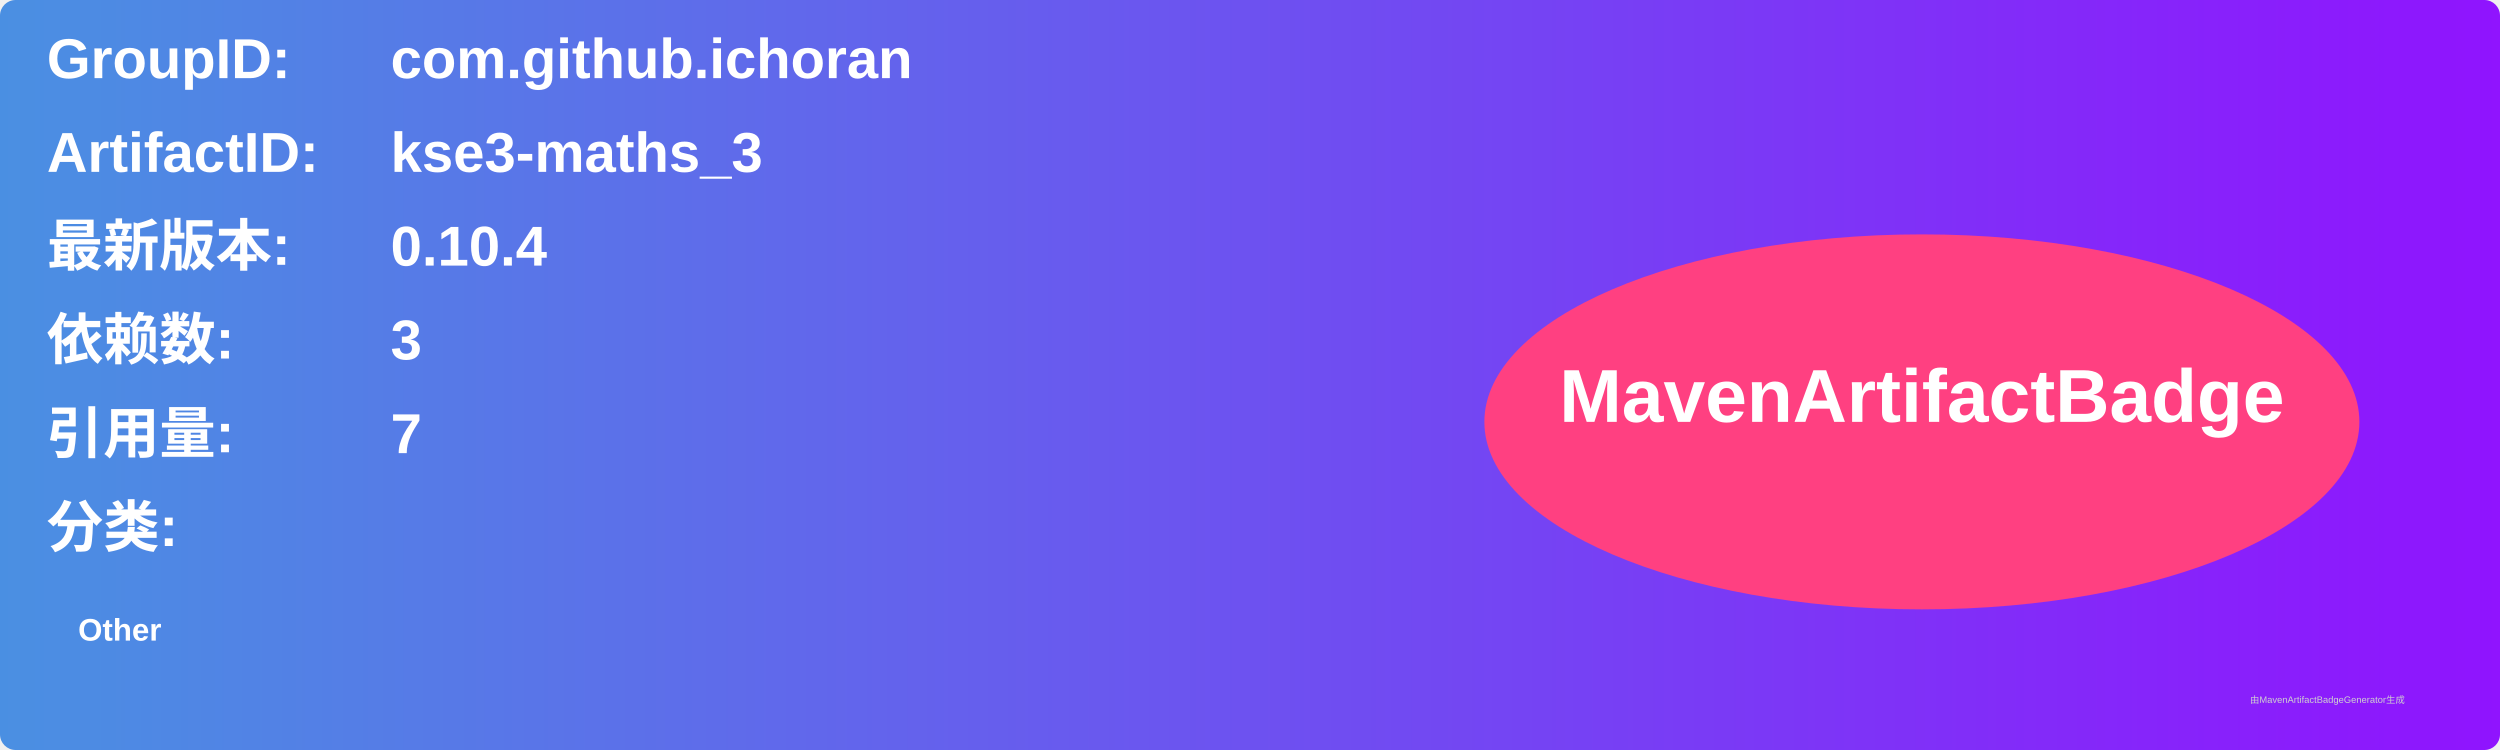
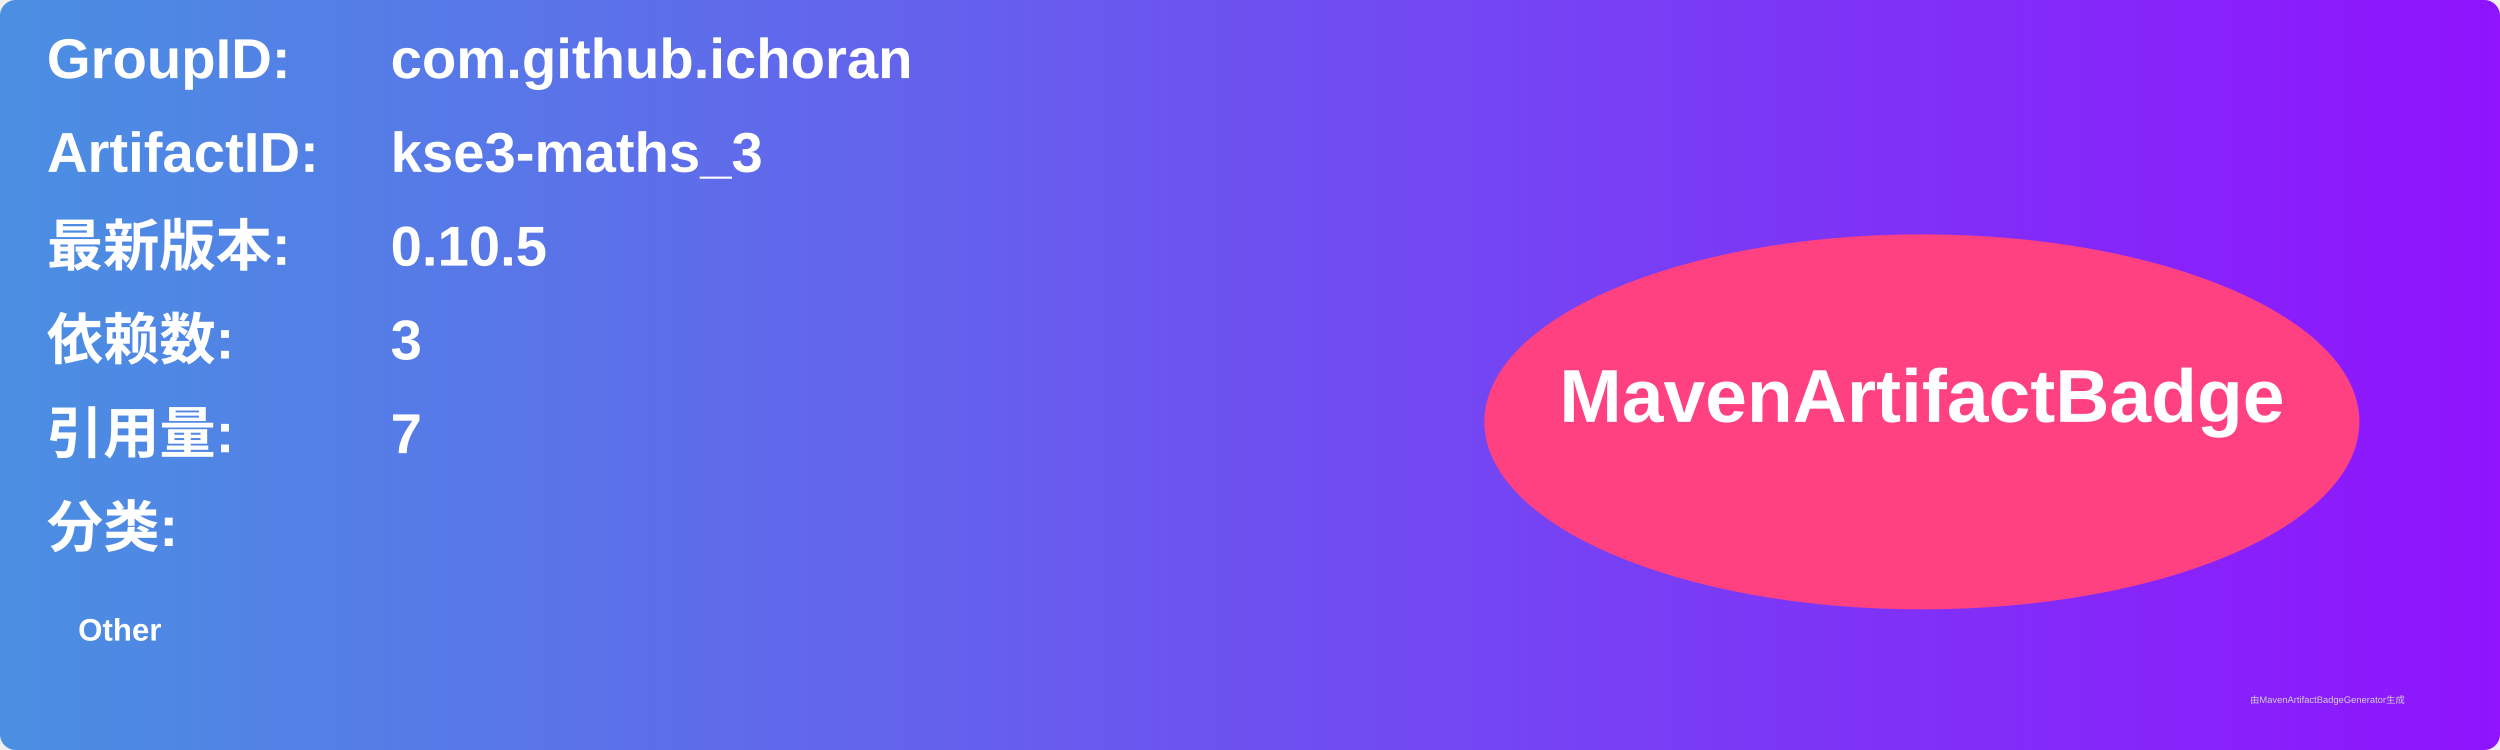
<svg xmlns="http://www.w3.org/2000/svg" width="800" height="240" viewBox="0 0 800 240">
  <linearGradient id="grad" x1="0%" y1="0%" x2="100%" y2="0%">
    <stop offset="0%" stop-color="#4a90e2" />
    <stop offset="100%" stop-color="#9013fe" />
  </linearGradient>
  <rect width="100%" height="100%" rx="5" ry="5" fill="url(#grad)" />
  <g transform="translate(15, 15)">
    <text x="0" y="10" font-family="Arial" font-size="18" fill="white" font-weight="bold" width="260">GroupID:</text>
    <text x="110" y="10" font-family="Arial" font-size="18" fill="white" font-weight="bold" width="460">com.github.ichoran</text>
    <text x="0" y="40" font-family="Arial" font-size="18" fill="white" font-weight="bold" width="260">ArtifactID:</text>
    <text x="110" y="40" font-family="Arial" font-size="18" fill="white" font-weight="bold" width="460">kse3-maths_3</text>
    <text x="0" y="70" font-family="Arial" font-size="18" fill="white" font-weight="bold">最新版本:</text>
    <text x="110" y="70" font-family="Arial" font-size="18" fill="white" font-weight="bold">
-       <tspan font-weight="bold">0.10.4</tspan>
+       <tspan font-weight="bold">0.10.5</tspan>
    </text>
    <text x="0" y="100" font-family="Arial" font-size="18" fill="white" font-weight="bold">依赖数: </text>
    <text x="110" y="100" font-family="Arial" font-size="18" fill="white">
      <tspan font-weight="bold">3</tspan>
    </text>
    <text x="0" y="130" font-family="Arial" font-size="18" fill="white" font-weight="bold">引用量: </text>
    <text x="110" y="130" font-family="Arial" font-size="18" fill="white">
      <tspan font-weight="bold">7</tspan>
    </text>
    <text x="0" y="160" font-family="Arial" font-size="18" fill="white" font-weight="bold">分类:</text>
    <text x="10" y="190" font-family="Arial" font-size="10" fill="white">
      <tspan font-weight="bold">Other</tspan>
    </text>
    <ellipse cx="600" cy="120" rx="140" ry="60" fill="#ff4081" />
    <text x="600" y="120" text-anchor="middle" font-family="Arial" font-size="24" fill="white" font-weight="bold">MavenArtifactBadge</text>
  </g>
  <text x="720" y="225" font-family="Arial" font-size="3" fill="#d0d0d0">由MavenArtifactBadgeGenerator生成</text>
</svg>
